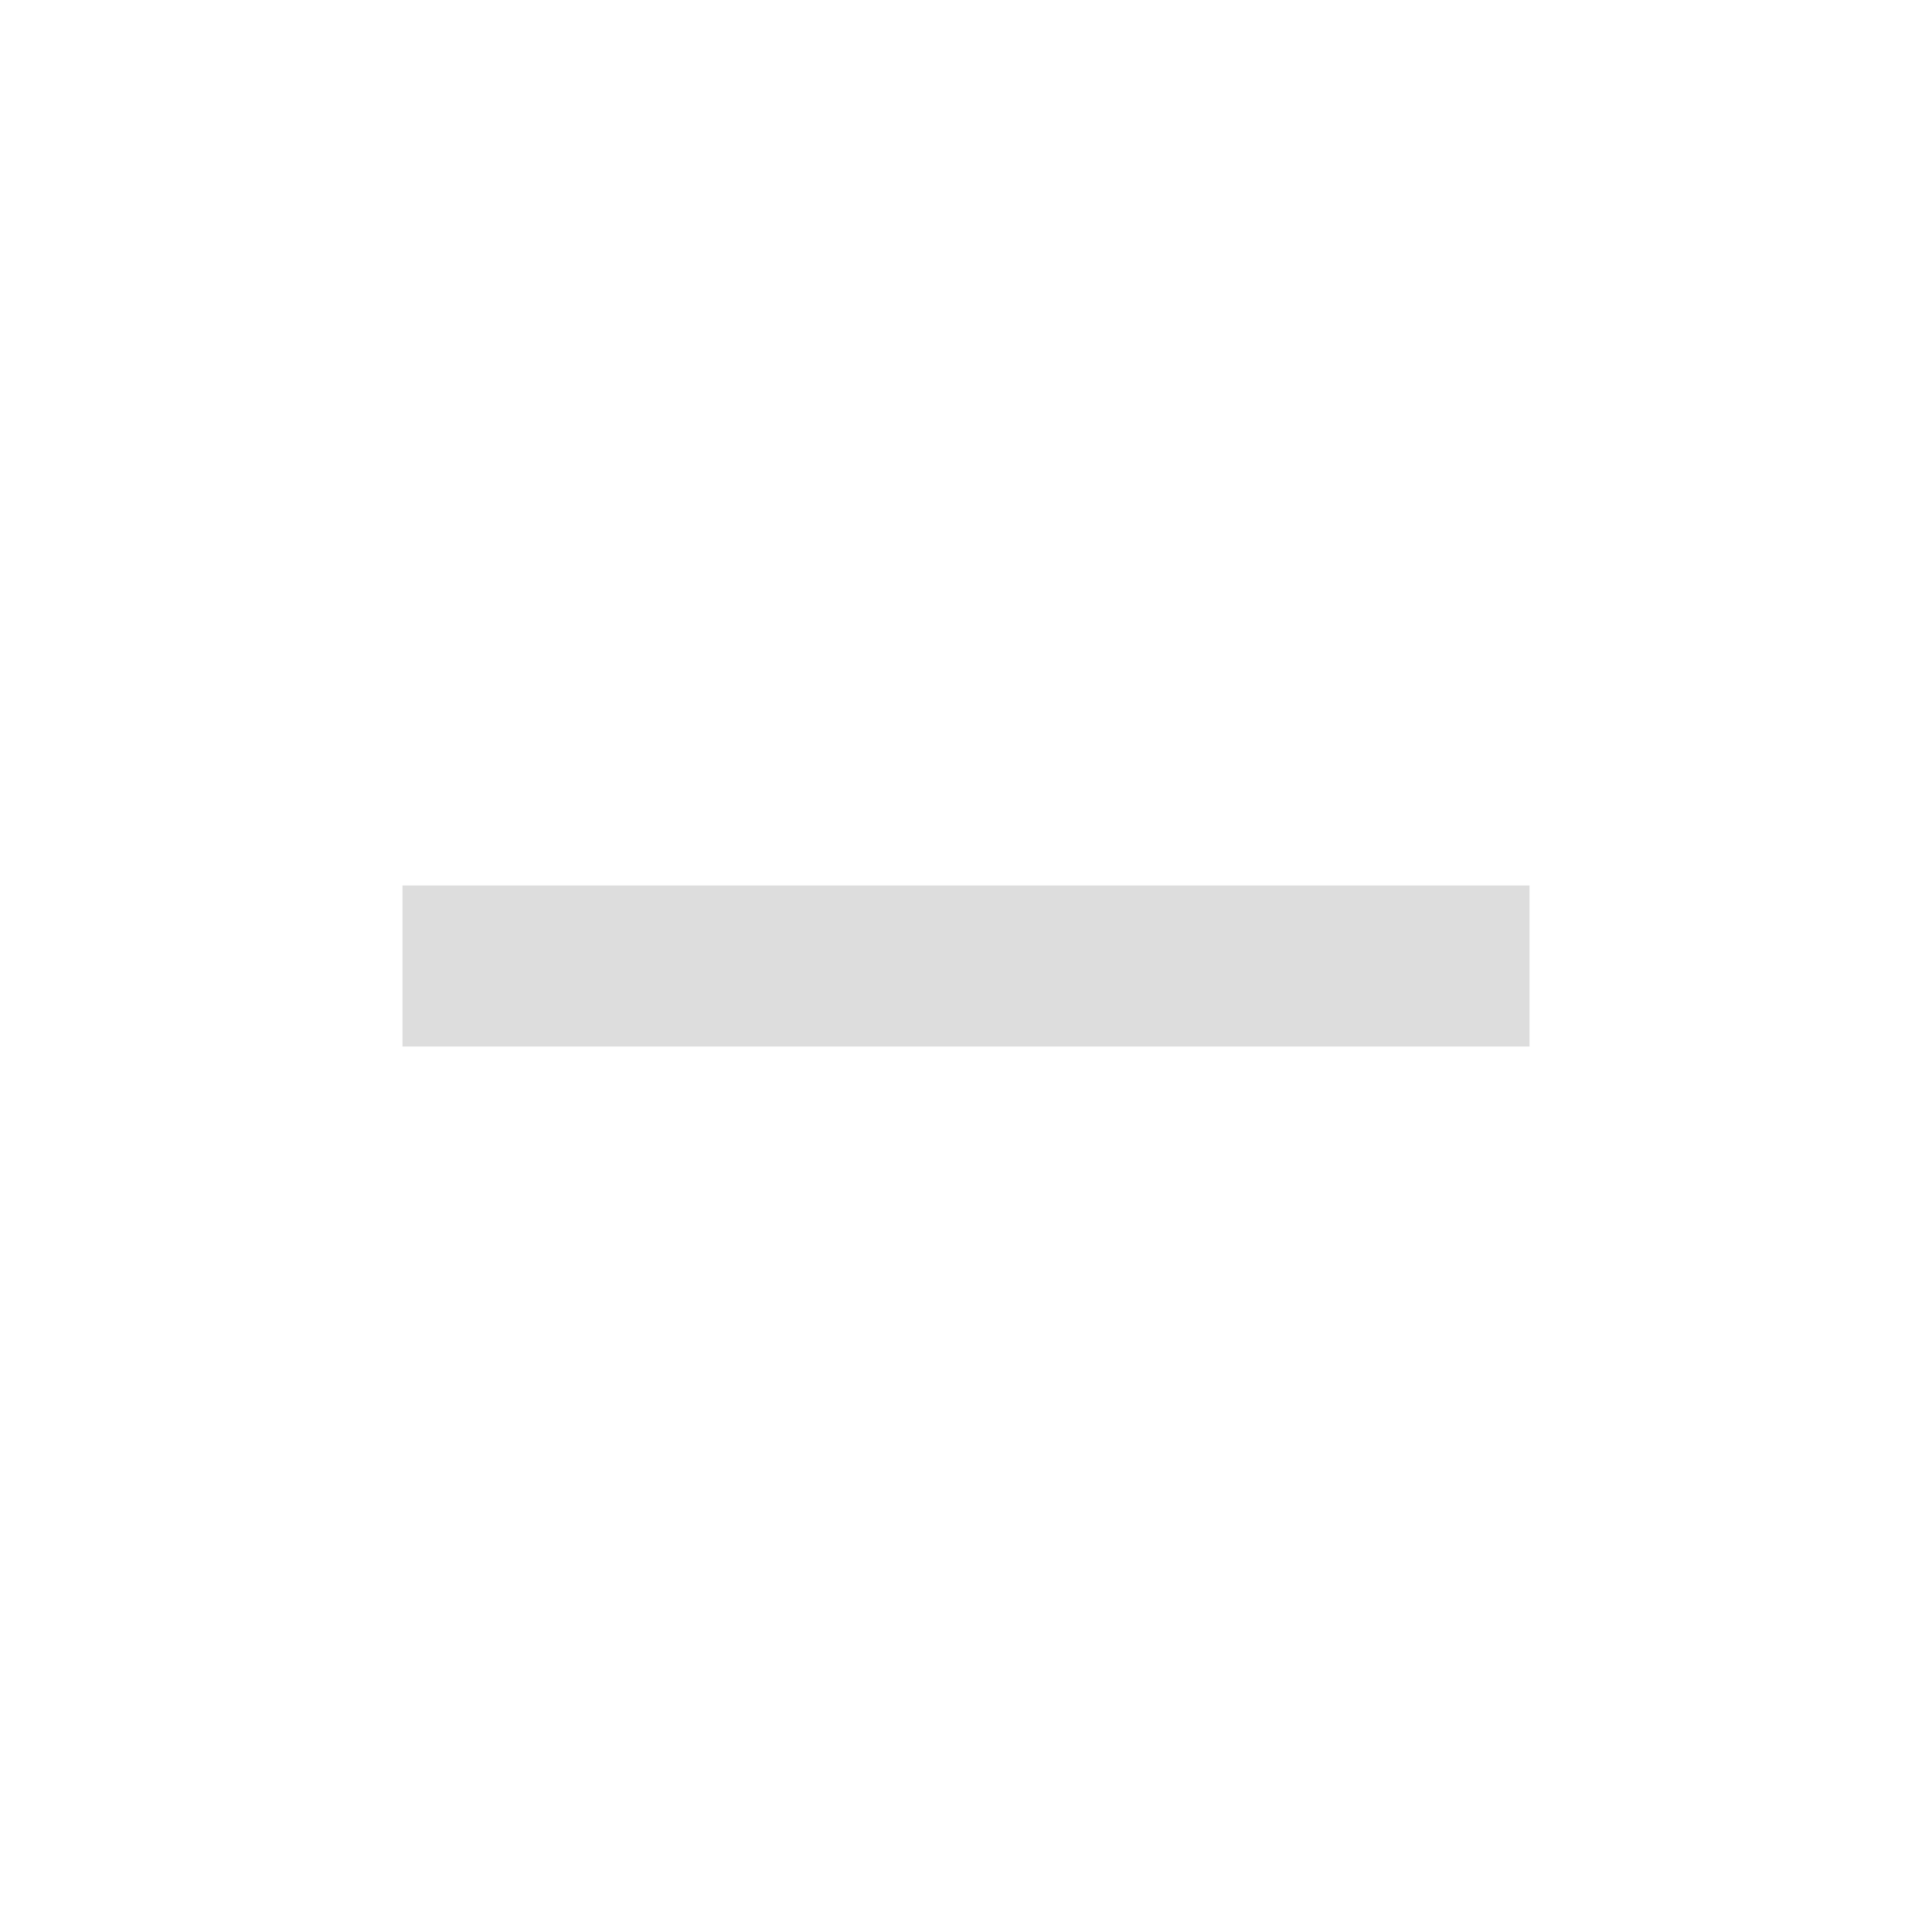
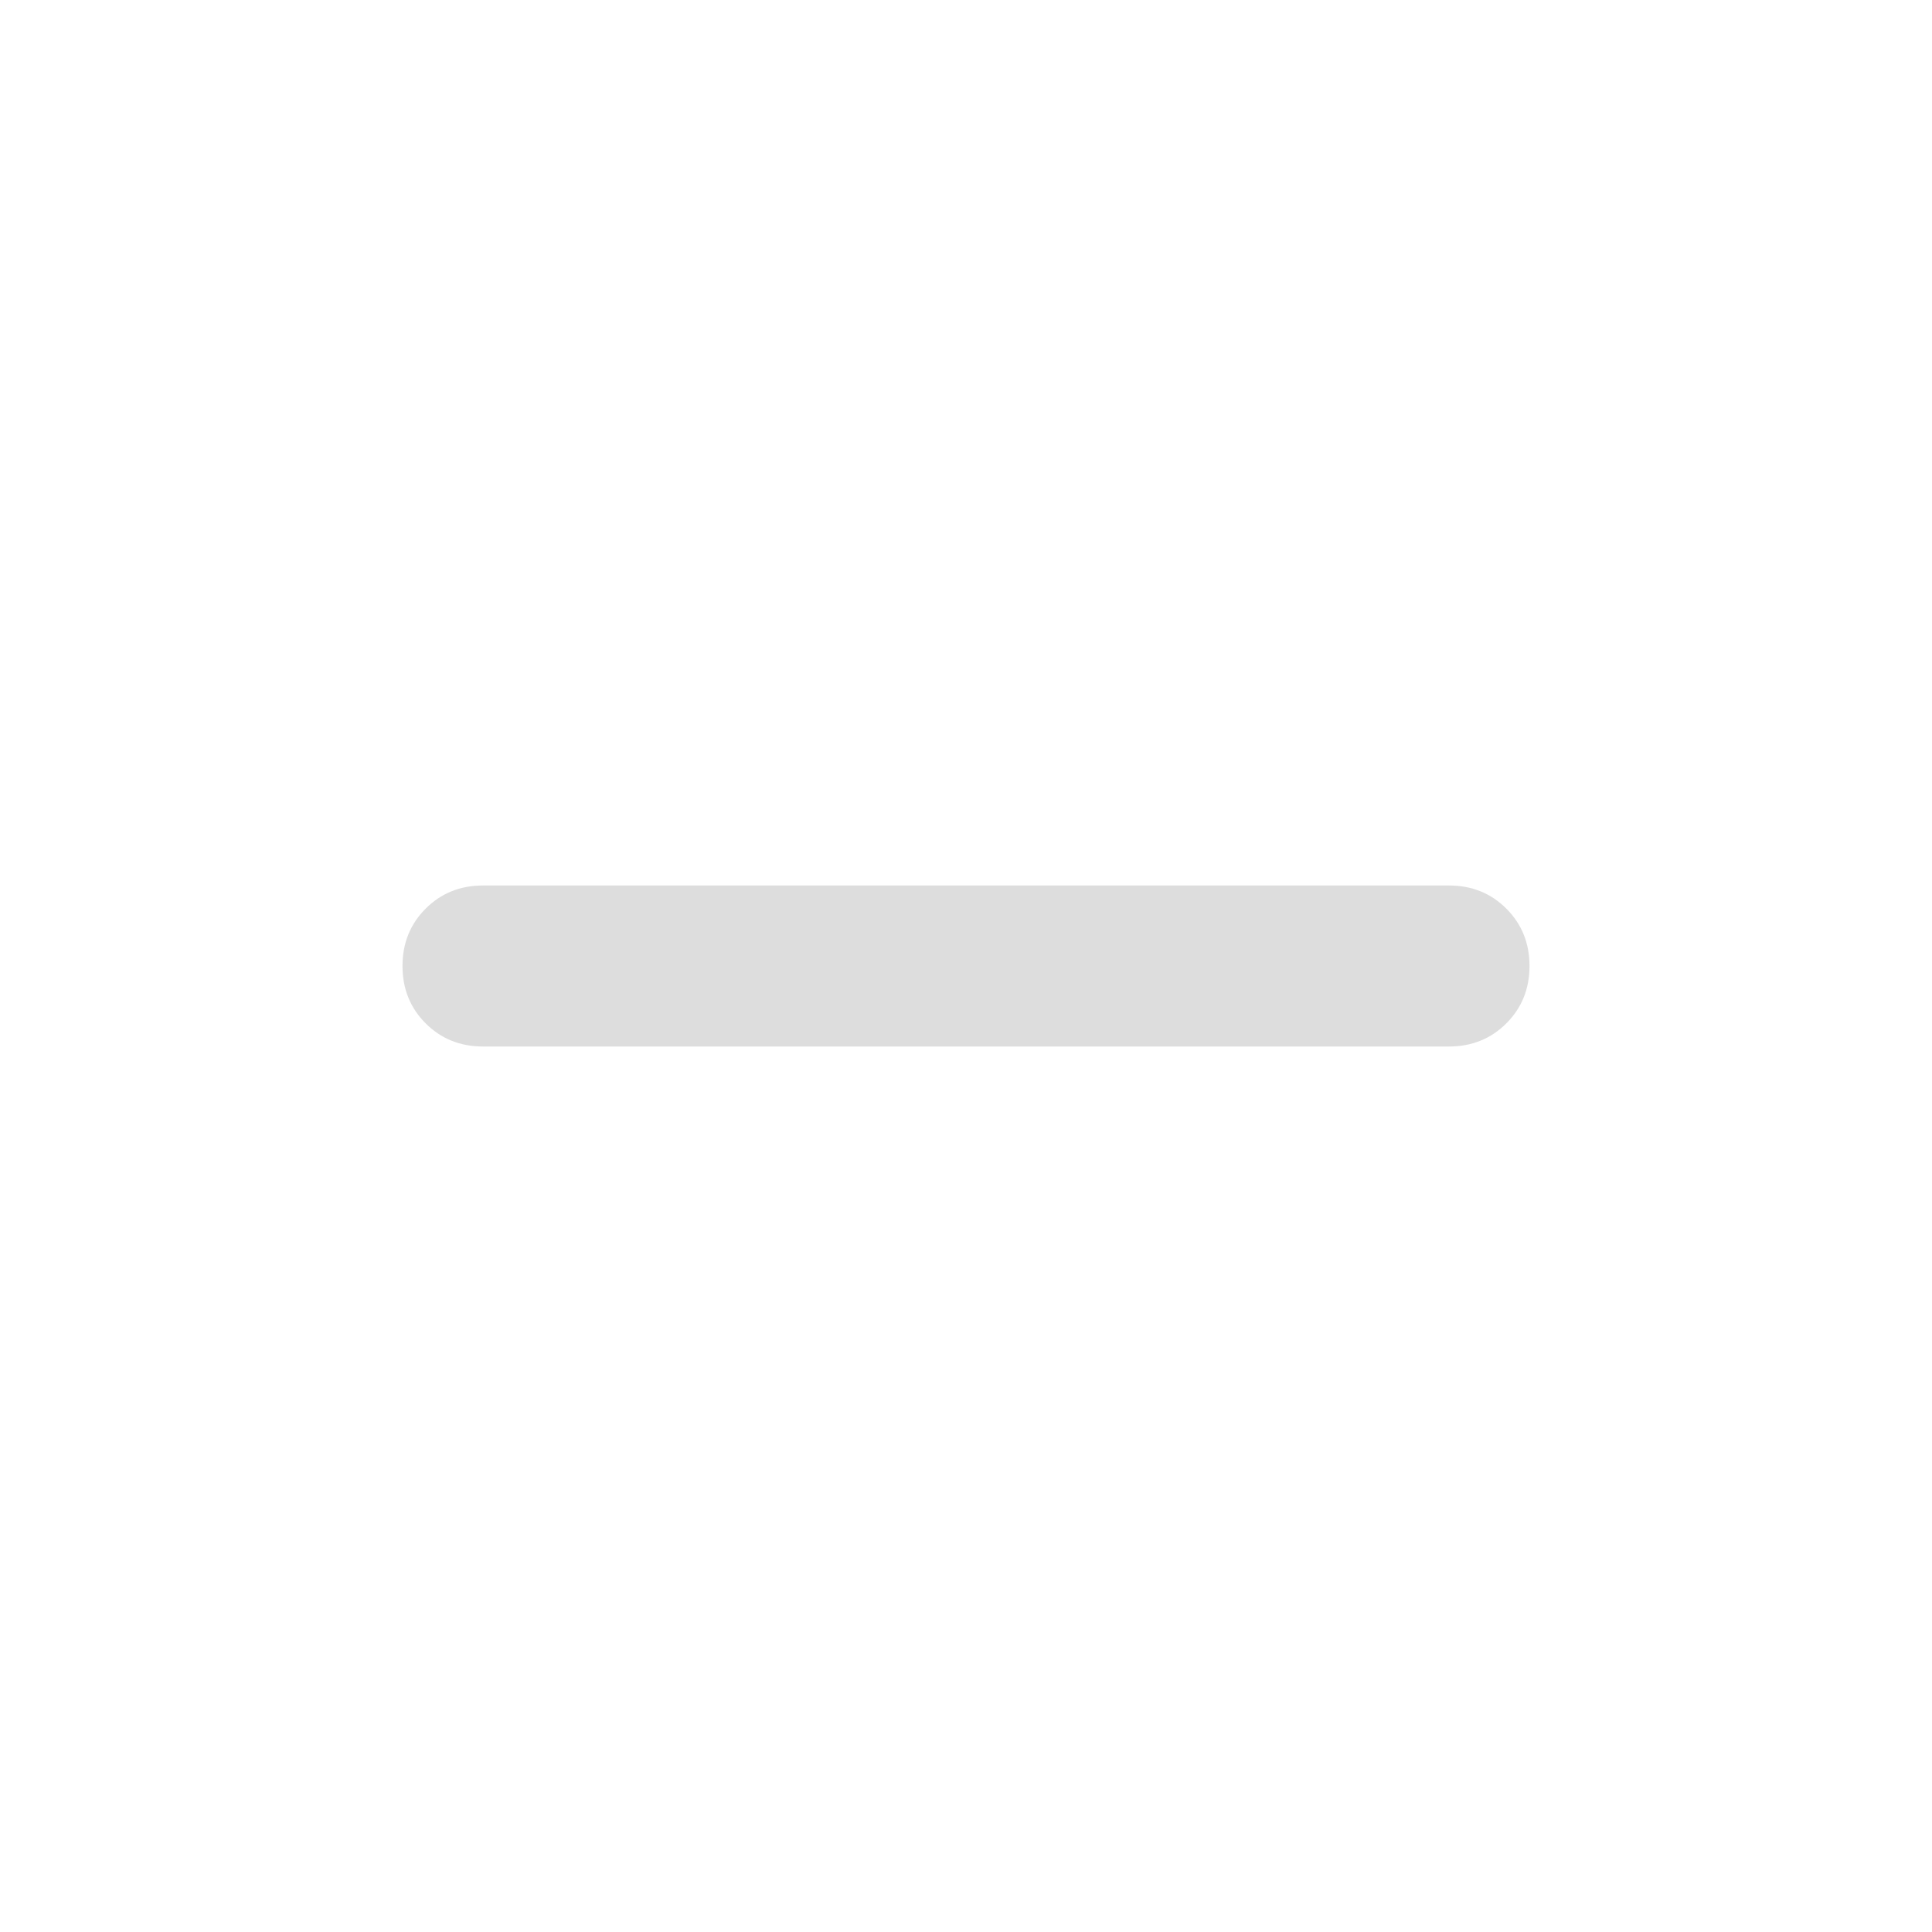
<svg xmlns="http://www.w3.org/2000/svg" height="24" viewBox="0 -960 960 960" width="24">
-   <path d="M200-440v-80h560v80H200Z" fill="#DDDDDD" />
+   <path d="M240-440q-17 0-28.5-11.5T200-480q0-17 11.5-28.5T240-520h480q17 0 28.5 11.5T760-480q0 17-11.5 28.5T720-440H240Z" fill="#DDDDDD" />
</svg>
